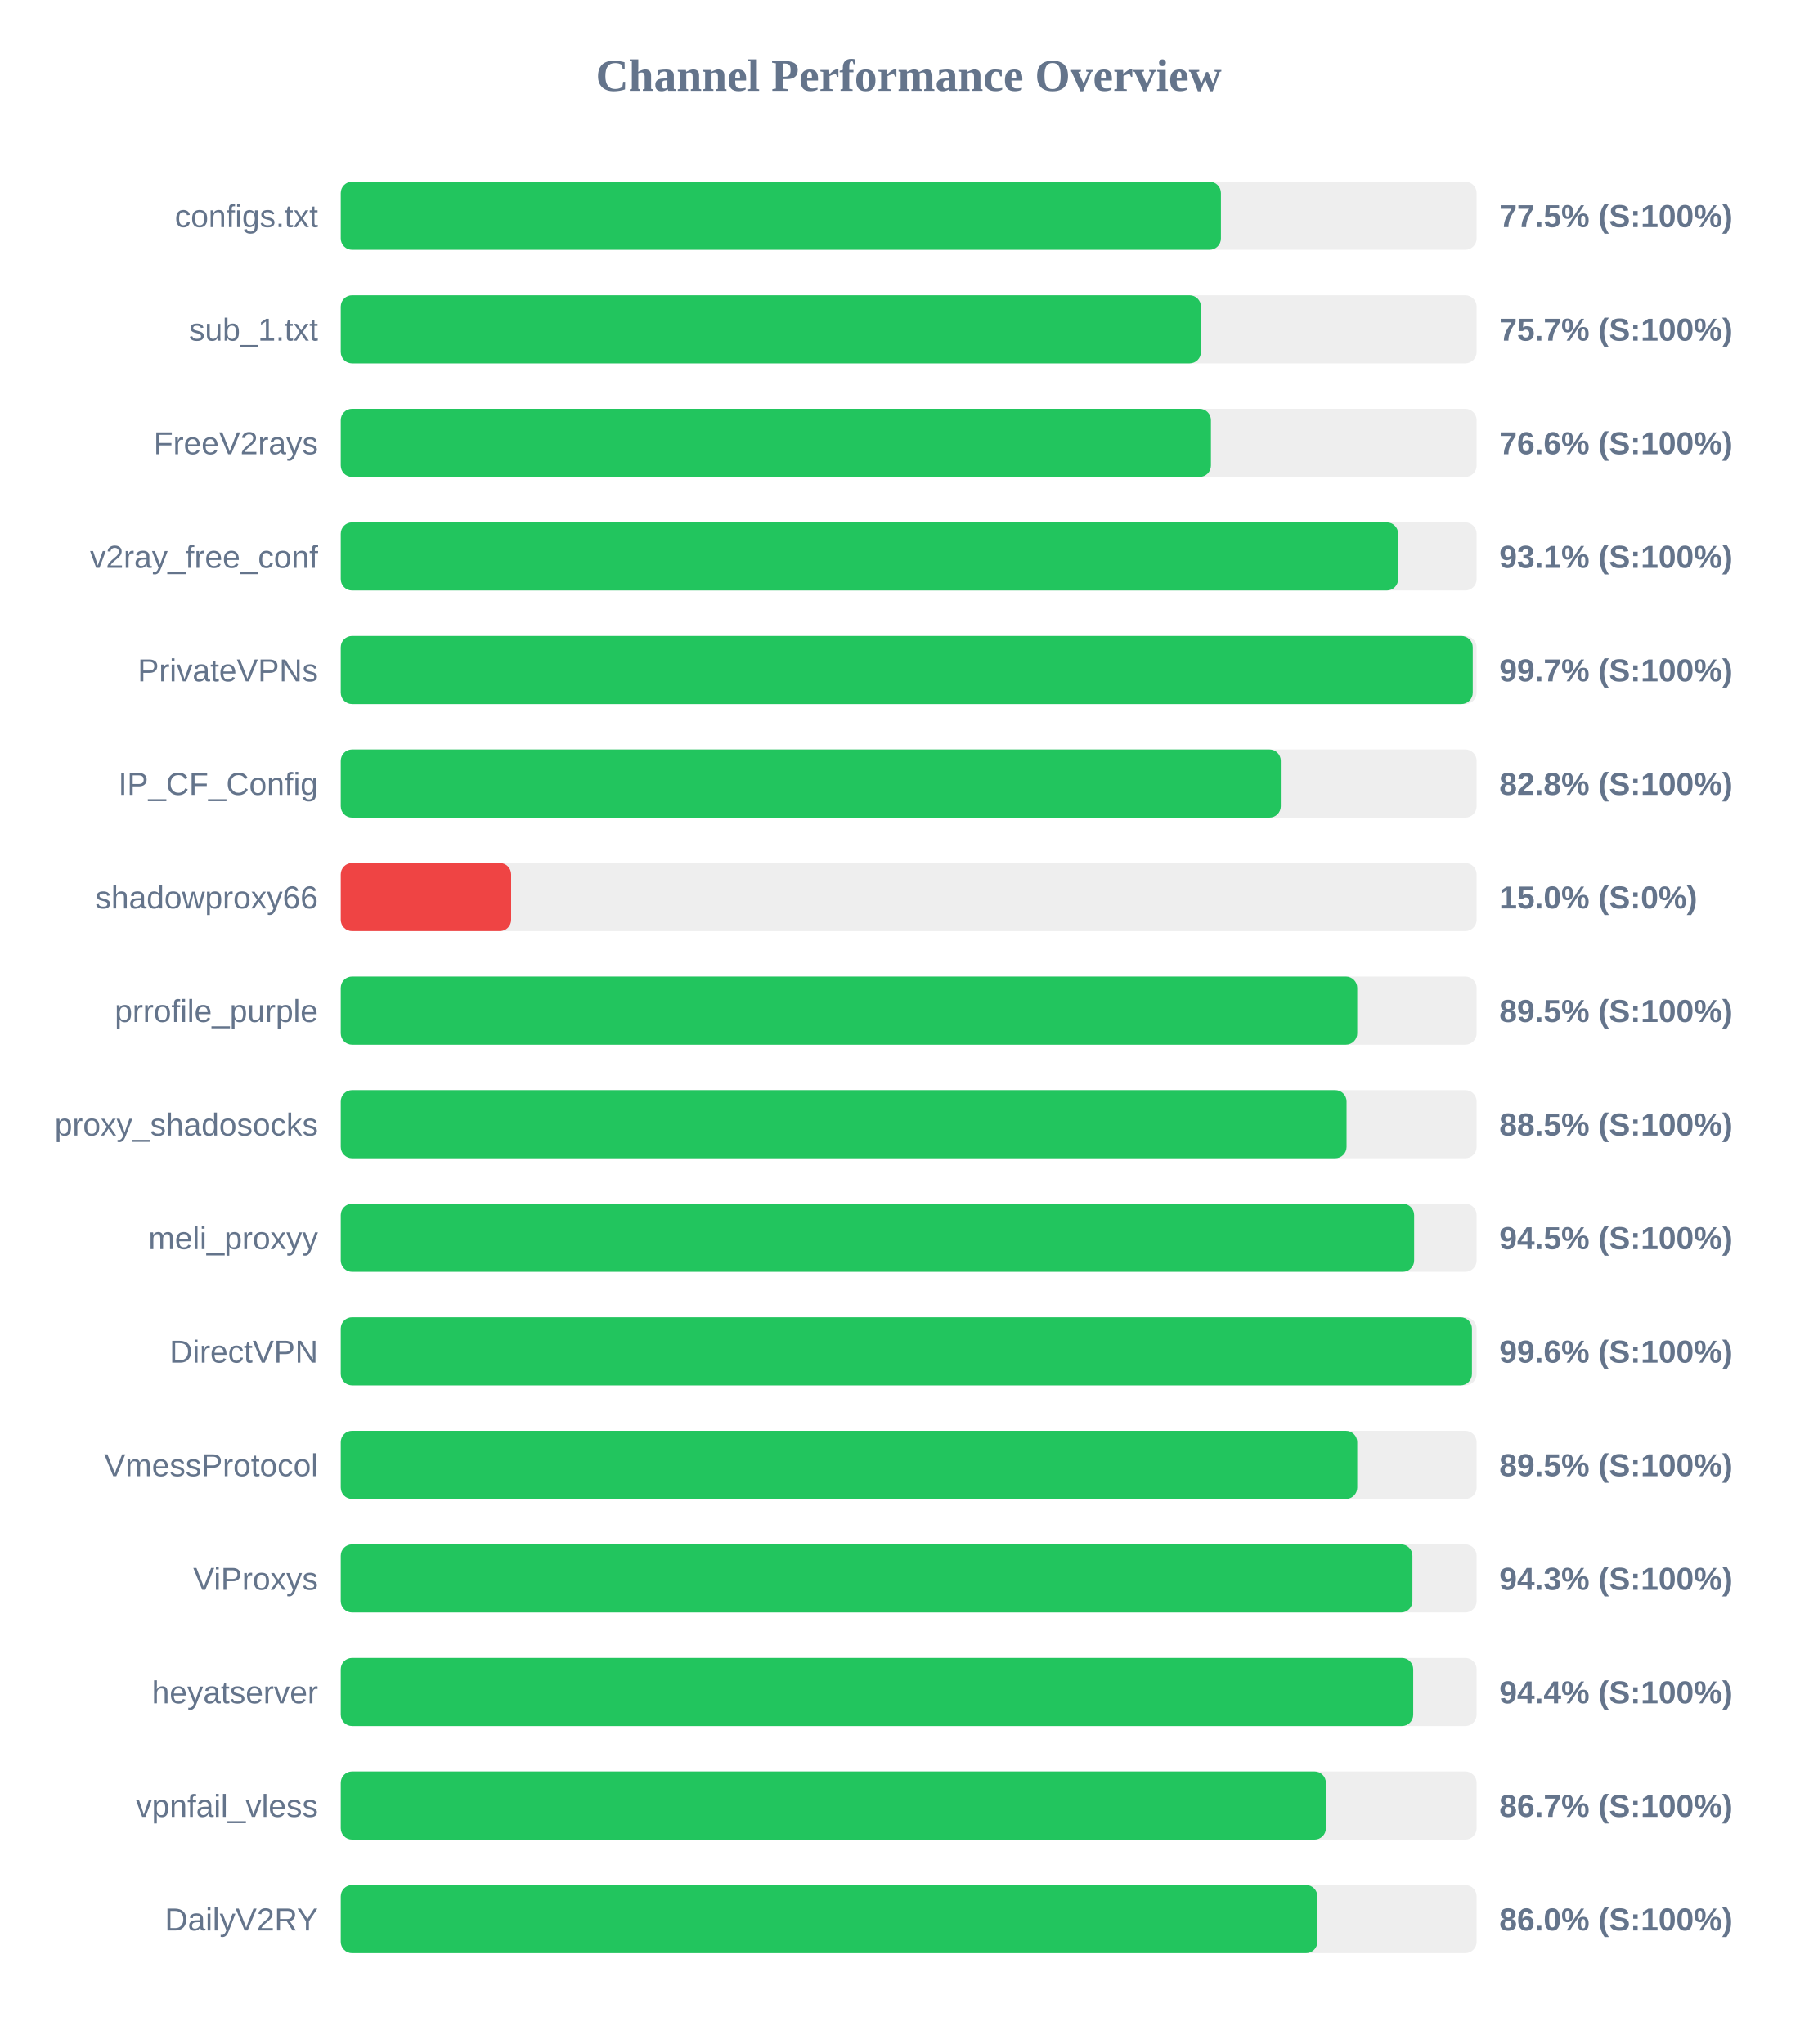
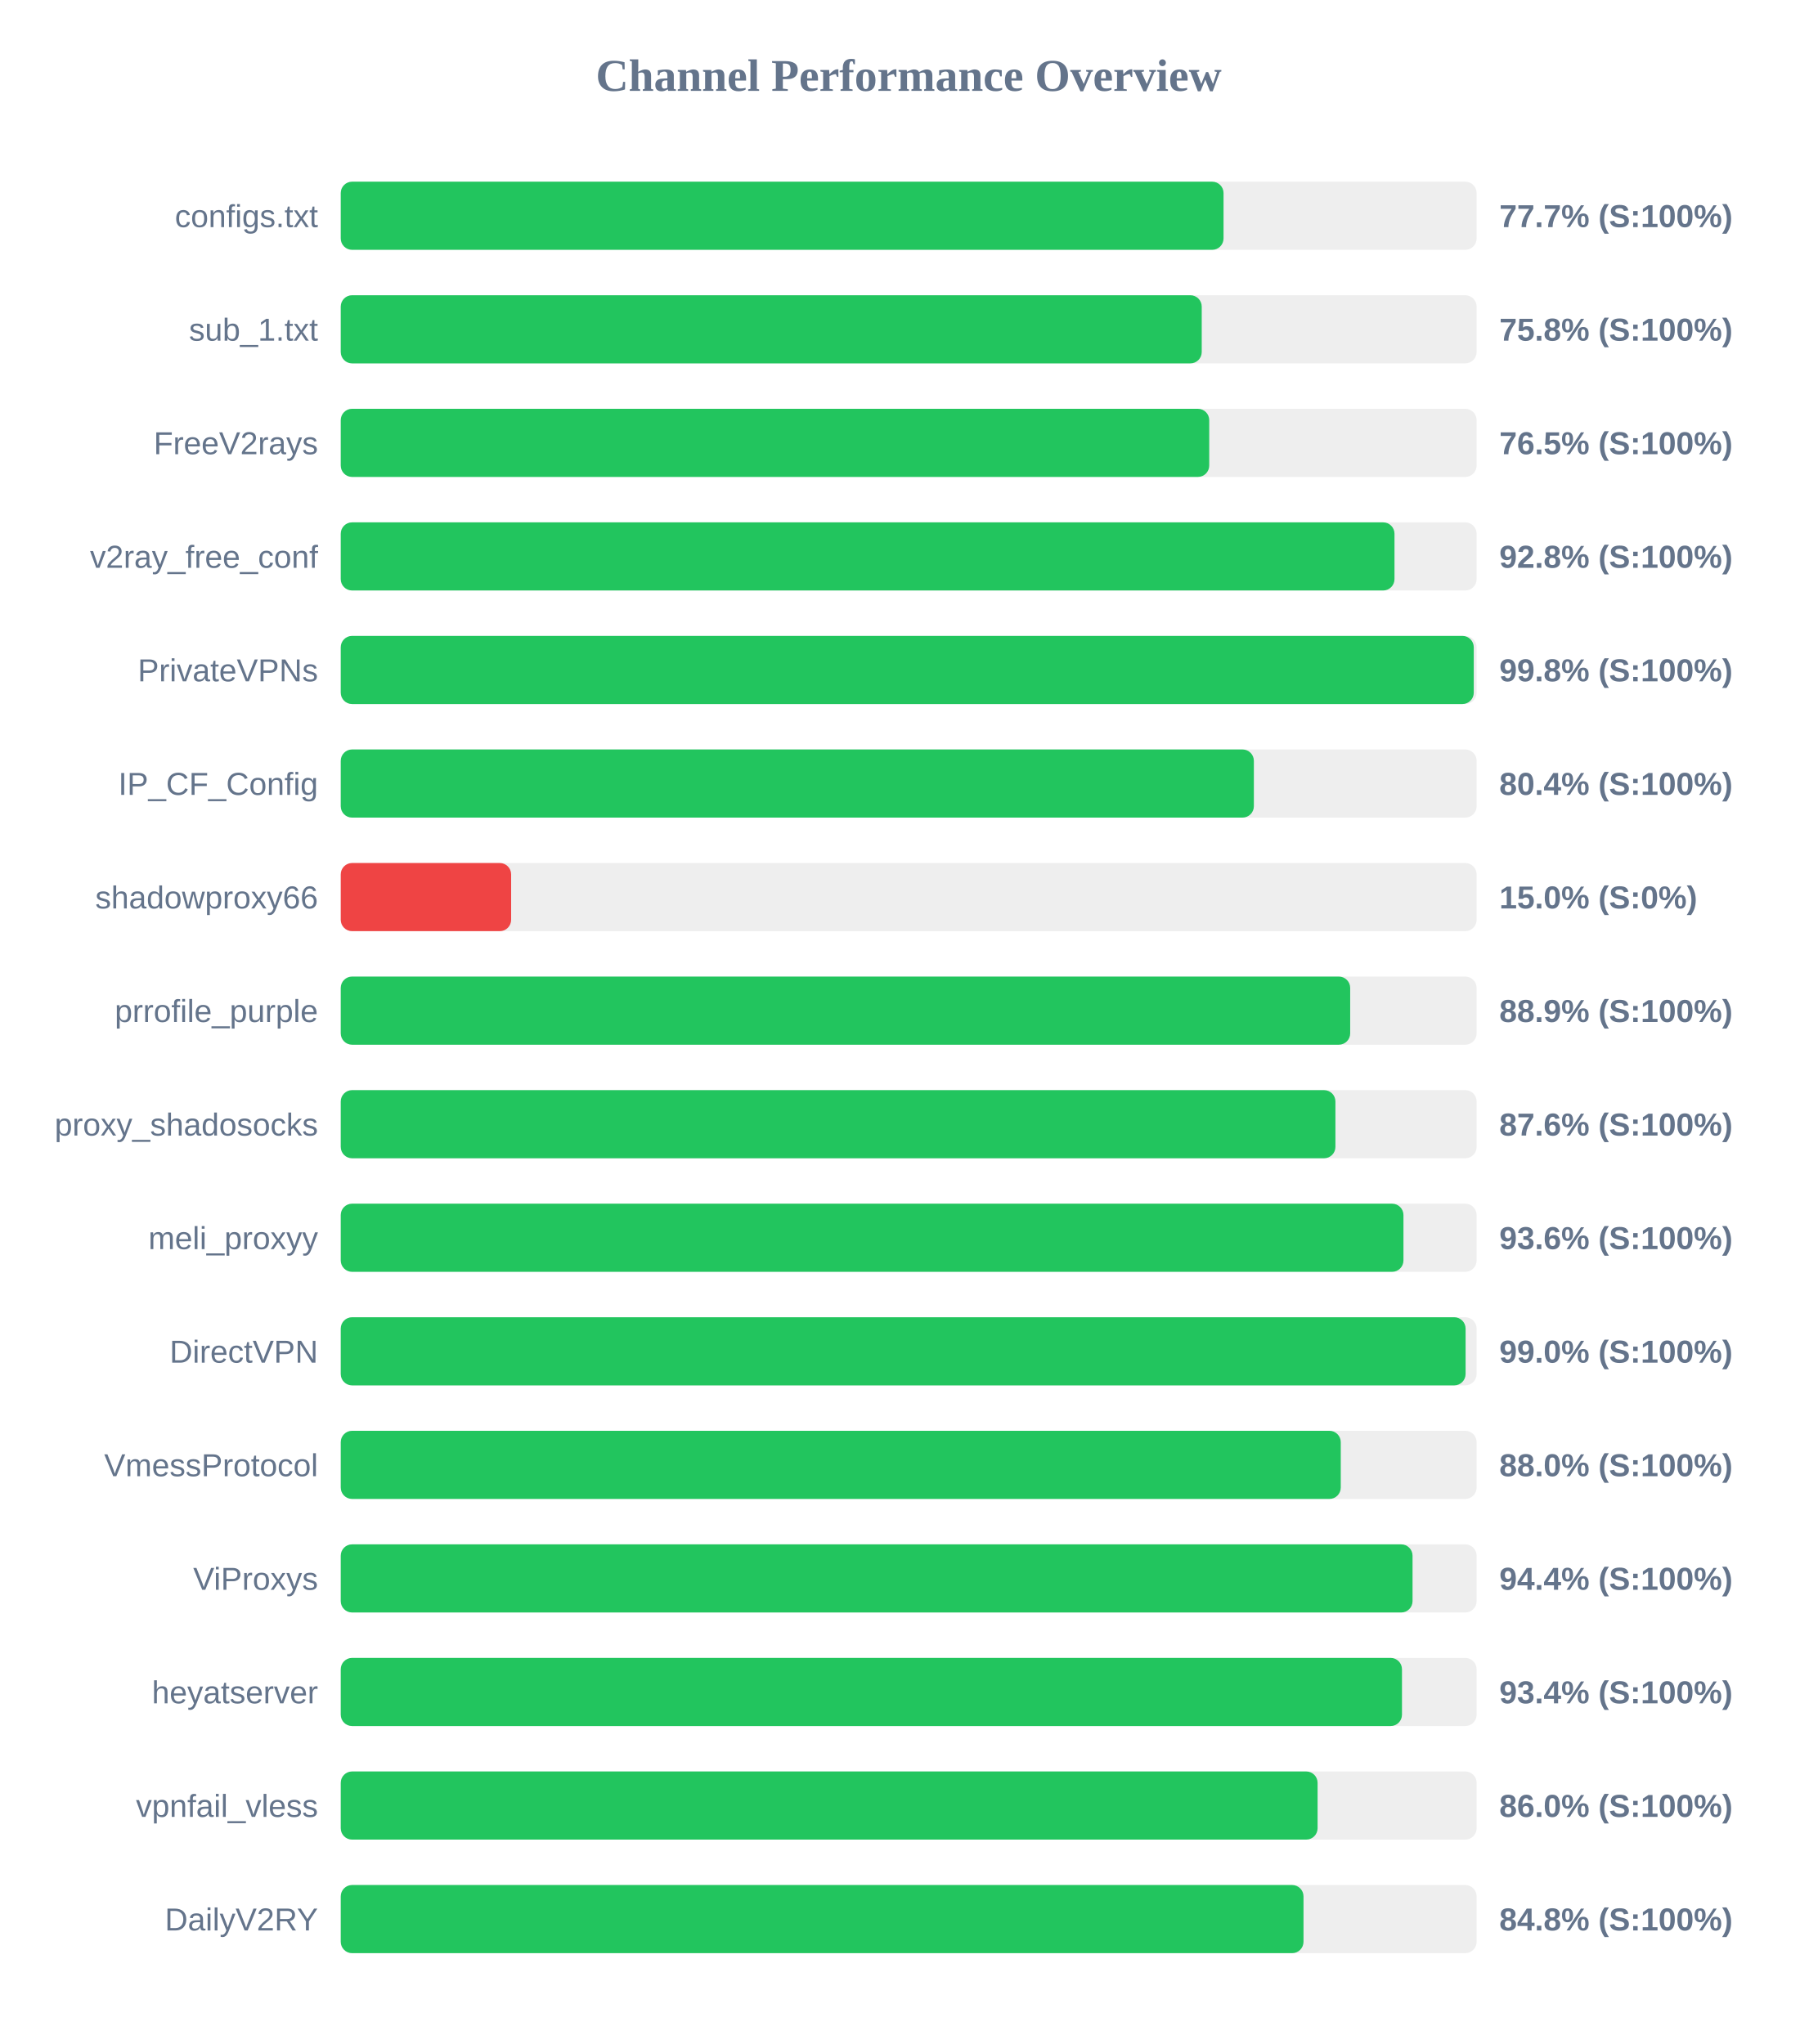
<svg xmlns="http://www.w3.org/2000/svg" width="800" height="900" version="1.1">
  <style>
        .row { font: 14px Arial; fill: #64748b; }
        .score { font: bold 14px Arial; fill: #64748b; }
    </style>
  <text x="400" y="40" text-anchor="middle" font-size="20px" font-weight="bold" fill="#64748b">Channel Performance Overview</text>
  <rect x="150" y="80" width="500" height="30" fill="#eee" rx="5" />
-   <rect x="150" y="80" width="387.45" height="30" fill="#22c55e" rx="5" />
+   <rect x="150" y="80" width="388.6" height="30" fill="#22c55e" rx="5" />
  <text x="140" y="100" text-anchor="end" class="row">configs.txt</text>
-   <text x="660" y="100" text-anchor="start" class="score">77.5% (S:100%)</text>
+   <text x="660" y="100" text-anchor="start" class="score">77.7% (S:100%)</text>
  <rect x="150" y="130" width="500" height="30" fill="#eee" rx="5" />
-   <rect x="150" y="130" width="378.65" height="30" fill="#22c55e" rx="5" />
+   <rect x="150" y="130" width="379.0" height="30" fill="#22c55e" rx="5" />
  <text x="140" y="150" text-anchor="end" class="row">sub_1.txt</text>
-   <text x="660" y="150" text-anchor="start" class="score">75.7% (S:100%)</text>
+   <text x="660" y="150" text-anchor="start" class="score">75.8% (S:100%)</text>
  <rect x="150" y="180" width="500" height="30" fill="#eee" rx="5" />
-   <rect x="150" y="180" width="383.05" height="30" fill="#22c55e" rx="5" />
+   <rect x="150" y="180" width="382.3" height="30" fill="#22c55e" rx="5" />
  <text x="140" y="200" text-anchor="end" class="row">FreeV2rays</text>
-   <text x="660" y="200" text-anchor="start" class="score">76.6% (S:100%)</text>
+   <text x="660" y="200" text-anchor="start" class="score">76.5% (S:100%)</text>
  <rect x="150" y="230" width="500" height="30" fill="#eee" rx="5" />
-   <rect x="150" y="230" width="465.45" height="30" fill="#22c55e" rx="5" />
+   <rect x="150" y="230" width="463.85" height="30" fill="#22c55e" rx="5" />
  <text x="140" y="250" text-anchor="end" class="row">v2ray_free_conf</text>
-   <text x="660" y="250" text-anchor="start" class="score">93.1% (S:100%)</text>
+   <text x="660" y="250" text-anchor="start" class="score">92.8% (S:100%)</text>
  <rect x="150" y="280" width="500" height="30" fill="#eee" rx="5" />
-   <rect x="150" y="280" width="498.3" height="30" fill="#22c55e" rx="5" />
+   <rect x="150" y="280" width="498.75" height="30" fill="#22c55e" rx="5" />
  <text x="140" y="300" text-anchor="end" class="row">PrivateVPNs</text>
-   <text x="660" y="300" text-anchor="start" class="score">99.7% (S:100%)</text>
+   <text x="660" y="300" text-anchor="start" class="score">99.8% (S:100%)</text>
  <rect x="150" y="330" width="500" height="30" fill="#eee" rx="5" />
-   <rect x="150" y="330" width="413.8" height="30" fill="#22c55e" rx="5" />
+   <rect x="150" y="330" width="401.95" height="30" fill="#22c55e" rx="5" />
  <text x="140" y="350" text-anchor="end" class="row">IP_CF_Config</text>
-   <text x="660" y="350" text-anchor="start" class="score">82.8% (S:100%)</text>
+   <text x="660" y="350" text-anchor="start" class="score">80.4% (S:100%)</text>
  <rect x="150" y="380" width="500" height="30" fill="#eee" rx="5" />
  <rect x="150" y="380" width="75.0" height="30" fill="#ef4444" rx="5" />
  <text x="140" y="400" text-anchor="end" class="row">shadowproxy66</text>
  <text x="660" y="400" text-anchor="start" class="score">15.0% (S:0%)</text>
  <rect x="150" y="430" width="500" height="30" fill="#eee" rx="5" />
-   <rect x="150" y="430" width="447.45" height="30" fill="#22c55e" rx="5" />
+   <rect x="150" y="430" width="444.35" height="30" fill="#22c55e" rx="5" />
  <text x="140" y="450" text-anchor="end" class="row">prrofile_purple</text>
-   <text x="660" y="450" text-anchor="start" class="score">89.5% (S:100%)</text>
+   <text x="660" y="450" text-anchor="start" class="score">88.9% (S:100%)</text>
  <rect x="150" y="480" width="500" height="30" fill="#eee" rx="5" />
-   <rect x="150" y="480" width="442.75" height="30" fill="#22c55e" rx="5" />
+   <rect x="150" y="480" width="437.85" height="30" fill="#22c55e" rx="5" />
  <text x="140" y="500" text-anchor="end" class="row">proxy_shadosocks</text>
-   <text x="660" y="500" text-anchor="start" class="score">88.5% (S:100%)</text>
+   <text x="660" y="500" text-anchor="start" class="score">87.6% (S:100%)</text>
  <rect x="150" y="530" width="500" height="30" fill="#eee" rx="5" />
-   <rect x="150" y="530" width="472.5" height="30" fill="#22c55e" rx="5" />
+   <rect x="150" y="530" width="467.8" height="30" fill="#22c55e" rx="5" />
  <text x="140" y="550" text-anchor="end" class="row">meli_proxyy</text>
-   <text x="660" y="550" text-anchor="start" class="score">94.5% (S:100%)</text>
+   <text x="660" y="550" text-anchor="start" class="score">93.6% (S:100%)</text>
  <rect x="150" y="580" width="500" height="30" fill="#eee" rx="5" />
-   <rect x="150" y="580" width="497.95" height="30" fill="#22c55e" rx="5" />
+   <rect x="150" y="580" width="495.15" height="30" fill="#22c55e" rx="5" />
  <text x="140" y="600" text-anchor="end" class="row">DirectVPN</text>
-   <text x="660" y="600" text-anchor="start" class="score">99.6% (S:100%)</text>
+   <text x="660" y="600" text-anchor="start" class="score">99.0% (S:100%)</text>
  <rect x="150" y="630" width="500" height="30" fill="#eee" rx="5" />
-   <rect x="150" y="630" width="447.45" height="30" fill="#22c55e" rx="5" />
+   <rect x="150" y="630" width="440.2" height="30" fill="#22c55e" rx="5" />
  <text x="140" y="650" text-anchor="end" class="row">VmessProtocol</text>
-   <text x="660" y="650" text-anchor="start" class="score">89.5% (S:100%)</text>
+   <text x="660" y="650" text-anchor="start" class="score">88.0% (S:100%)</text>
  <rect x="150" y="680" width="500" height="30" fill="#eee" rx="5" />
-   <rect x="150" y="680" width="471.75" height="30" fill="#22c55e" rx="5" />
+   <rect x="150" y="680" width="471.8" height="30" fill="#22c55e" rx="5" />
  <text x="140" y="700" text-anchor="end" class="row">ViProxys</text>
-   <text x="660" y="700" text-anchor="start" class="score">94.3% (S:100%)</text>
+   <text x="660" y="700" text-anchor="start" class="score">94.4% (S:100%)</text>
  <rect x="150" y="730" width="500" height="30" fill="#eee" rx="5" />
-   <rect x="150" y="730" width="472.1" height="30" fill="#22c55e" rx="5" />
+   <rect x="150" y="730" width="467.15" height="30" fill="#22c55e" rx="5" />
  <text x="140" y="750" text-anchor="end" class="row">heyatserver</text>
-   <text x="660" y="750" text-anchor="start" class="score">94.4% (S:100%)</text>
+   <text x="660" y="750" text-anchor="start" class="score">93.4% (S:100%)</text>
  <rect x="150" y="780" width="500" height="30" fill="#eee" rx="5" />
-   <rect x="150" y="780" width="433.65" height="30" fill="#22c55e" rx="5" />
+   <rect x="150" y="780" width="430.0" height="30" fill="#22c55e" rx="5" />
  <text x="140" y="800" text-anchor="end" class="row">vpnfail_vless</text>
-   <text x="660" y="800" text-anchor="start" class="score">86.7% (S:100%)</text>
+   <text x="660" y="800" text-anchor="start" class="score">86.0% (S:100%)</text>
  <rect x="150" y="830" width="500" height="30" fill="#eee" rx="5" />
-   <rect x="150" y="830" width="429.9" height="30" fill="#22c55e" rx="5" />
+   <rect x="150" y="830" width="423.8" height="30" fill="#22c55e" rx="5" />
  <text x="140" y="850" text-anchor="end" class="row">DailyV2RY</text>
-   <text x="660" y="850" text-anchor="start" class="score">86.0% (S:100%)</text>
+   <text x="660" y="850" text-anchor="start" class="score">84.8% (S:100%)</text>
</svg>
